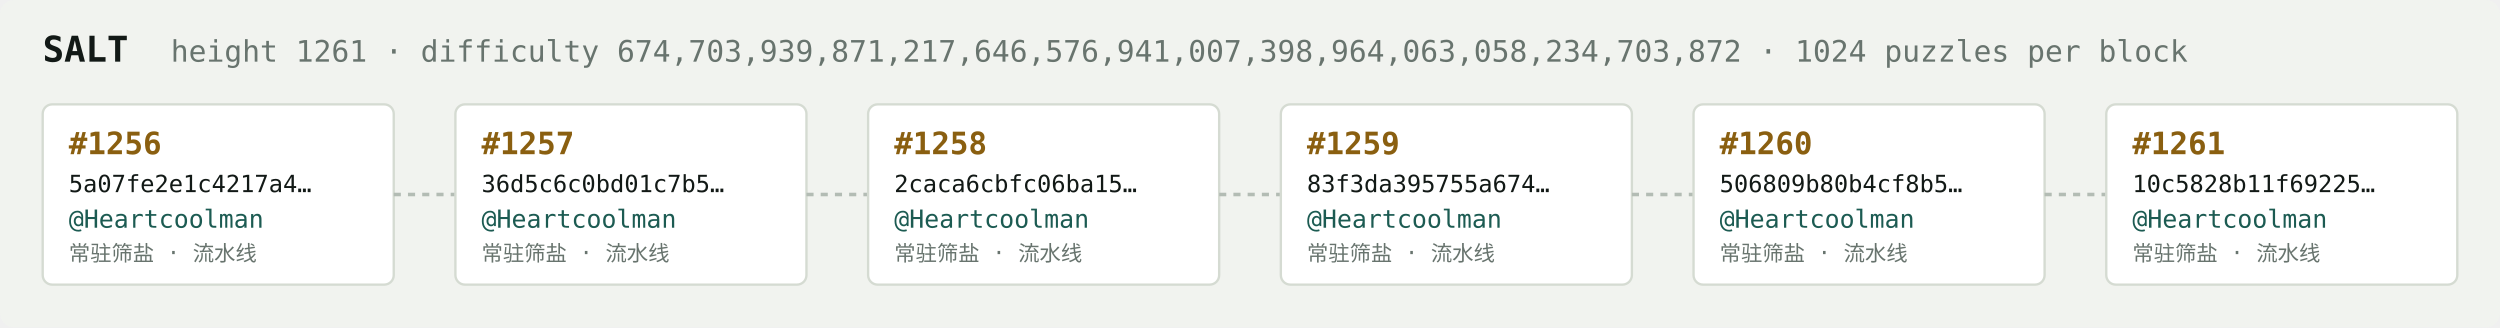
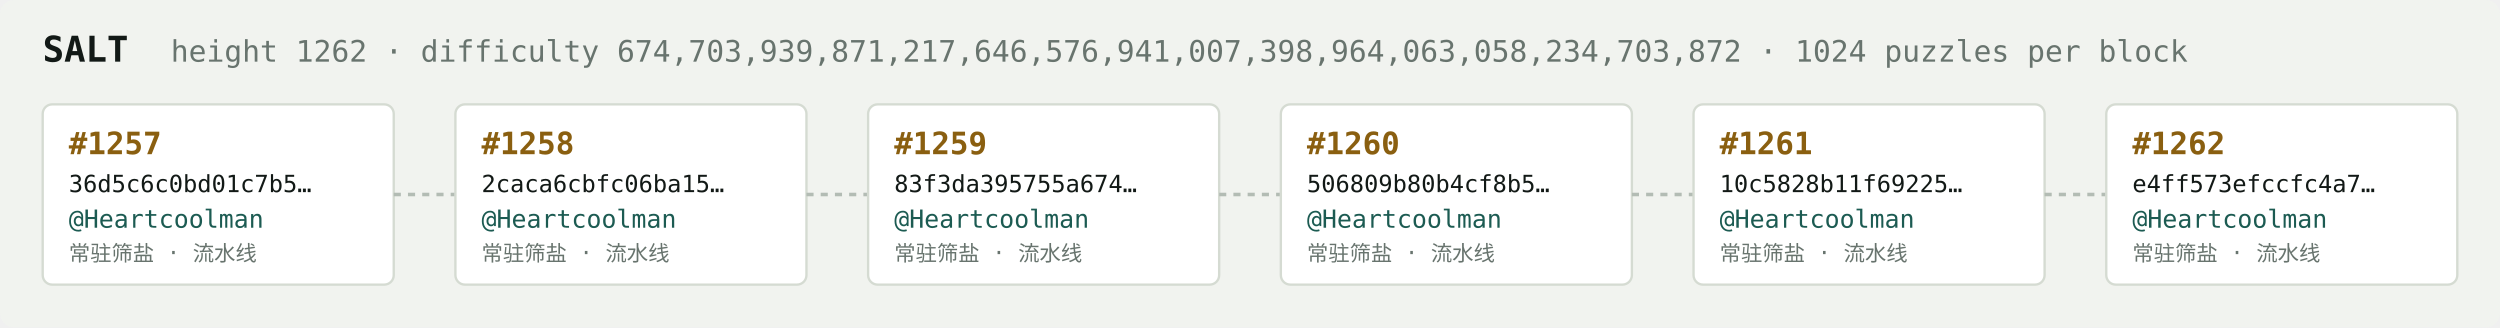
<svg xmlns="http://www.w3.org/2000/svg" width="1054" height="138" viewBox="0 0 1054 138" font-family="ui-monospace,SFMono-Regular,Menlo,monospace">
  <rect fill="#f1f3ef" width="1054" height="138" rx="6" />
  <text x="18" y="26" fill="#121916" font-size="15" font-weight="700">SALT</text>
-   <text x="72" y="26" fill="#68746e" font-size="12.5">height 1261 · difficulty 674,703,939,871,217,646,576,941,007,398,964,063,058,234,703,872 · 1024 puzzles per block</text>
+   <text x="72" y="26" fill="#68746e" font-size="12.5">height 1262 · difficulty 674,703,939,871,217,646,576,941,007,398,964,063,058,234,703,872 · 1024 puzzles per block</text>
  <rect x="18" y="44" width="148" height="76" rx="4" fill="#ffffff" stroke="#d5dbd2" stroke-width="1" />
-   <text x="29" y="65" fill="#8a5f10" font-size="13" font-weight="700">#1256</text>
-   <text x="29" y="81" fill="#121916" font-size="10">5a07fe2e1c4217a4…</text>
+   <text x="29" y="65" fill="#8a5f10" font-size="13" font-weight="700">#1257</text>
+   <text x="29" y="81" fill="#121916" font-size="10">36d5c6c0bd01c7b5…</text>
  <text x="29" y="96" fill="#1c5b52" font-size="10.5">@Heartcoolman</text>
  <text x="29" y="110" fill="#68746e" font-size="9">常驻筛盐 · 流水线</text>
  <line x1="166" y1="82.0" x2="192" y2="82.0" stroke="#b3bcb4" stroke-width="1.5" stroke-dasharray="3 3" />
  <rect x="192" y="44" width="148" height="76" rx="4" fill="#ffffff" stroke="#d5dbd2" stroke-width="1" />
-   <text x="203" y="65" fill="#8a5f10" font-size="13" font-weight="700">#1257</text>
-   <text x="203" y="81" fill="#121916" font-size="10">36d5c6c0bd01c7b5…</text>
+   <text x="203" y="65" fill="#8a5f10" font-size="13" font-weight="700">#1258</text>
+   <text x="203" y="81" fill="#121916" font-size="10">2caca6cbfc06ba15…</text>
  <text x="203" y="96" fill="#1c5b52" font-size="10.5">@Heartcoolman</text>
  <text x="203" y="110" fill="#68746e" font-size="9">常驻筛盐 · 流水线</text>
  <line x1="340" y1="82.0" x2="366" y2="82.0" stroke="#b3bcb4" stroke-width="1.5" stroke-dasharray="3 3" />
  <rect x="366" y="44" width="148" height="76" rx="4" fill="#ffffff" stroke="#d5dbd2" stroke-width="1" />
-   <text x="377" y="65" fill="#8a5f10" font-size="13" font-weight="700">#1258</text>
-   <text x="377" y="81" fill="#121916" font-size="10">2caca6cbfc06ba15…</text>
+   <text x="377" y="65" fill="#8a5f10" font-size="13" font-weight="700">#1259</text>
+   <text x="377" y="81" fill="#121916" font-size="10">83f3da395755a674…</text>
  <text x="377" y="96" fill="#1c5b52" font-size="10.5">@Heartcoolman</text>
  <text x="377" y="110" fill="#68746e" font-size="9">常驻筛盐 · 流水线</text>
  <line x1="514" y1="82.0" x2="540" y2="82.0" stroke="#b3bcb4" stroke-width="1.5" stroke-dasharray="3 3" />
  <rect x="540" y="44" width="148" height="76" rx="4" fill="#ffffff" stroke="#d5dbd2" stroke-width="1" />
-   <text x="551" y="65" fill="#8a5f10" font-size="13" font-weight="700">#1259</text>
-   <text x="551" y="81" fill="#121916" font-size="10">83f3da395755a674…</text>
+   <text x="551" y="65" fill="#8a5f10" font-size="13" font-weight="700">#1260</text>
+   <text x="551" y="81" fill="#121916" font-size="10">506809b80b4cf8b5…</text>
  <text x="551" y="96" fill="#1c5b52" font-size="10.5">@Heartcoolman</text>
  <text x="551" y="110" fill="#68746e" font-size="9">常驻筛盐 · 流水线</text>
  <line x1="688" y1="82.0" x2="714" y2="82.0" stroke="#b3bcb4" stroke-width="1.5" stroke-dasharray="3 3" />
  <rect x="714" y="44" width="148" height="76" rx="4" fill="#ffffff" stroke="#d5dbd2" stroke-width="1" />
-   <text x="725" y="65" fill="#8a5f10" font-size="13" font-weight="700">#1260</text>
-   <text x="725" y="81" fill="#121916" font-size="10">506809b80b4cf8b5…</text>
+   <text x="725" y="65" fill="#8a5f10" font-size="13" font-weight="700">#1261</text>
+   <text x="725" y="81" fill="#121916" font-size="10">10c5828b11f69225…</text>
  <text x="725" y="96" fill="#1c5b52" font-size="10.5">@Heartcoolman</text>
  <text x="725" y="110" fill="#68746e" font-size="9">常驻筛盐 · 流水线</text>
  <line x1="862" y1="82.0" x2="888" y2="82.0" stroke="#b3bcb4" stroke-width="1.5" stroke-dasharray="3 3" />
  <rect x="888" y="44" width="148" height="76" rx="4" fill="#ffffff" stroke="#d5dbd2" stroke-width="1" />
-   <text x="899" y="65" fill="#8a5f10" font-size="13" font-weight="700">#1261</text>
-   <text x="899" y="81" fill="#121916" font-size="10">10c5828b11f69225…</text>
+   <text x="899" y="65" fill="#8a5f10" font-size="13" font-weight="700">#1262</text>
+   <text x="899" y="81" fill="#121916" font-size="10">e4ff573efccfc4a7…</text>
  <text x="899" y="96" fill="#1c5b52" font-size="10.5">@Heartcoolman</text>
  <text x="899" y="110" fill="#68746e" font-size="9">常驻筛盐 · 流水线</text>
</svg>
